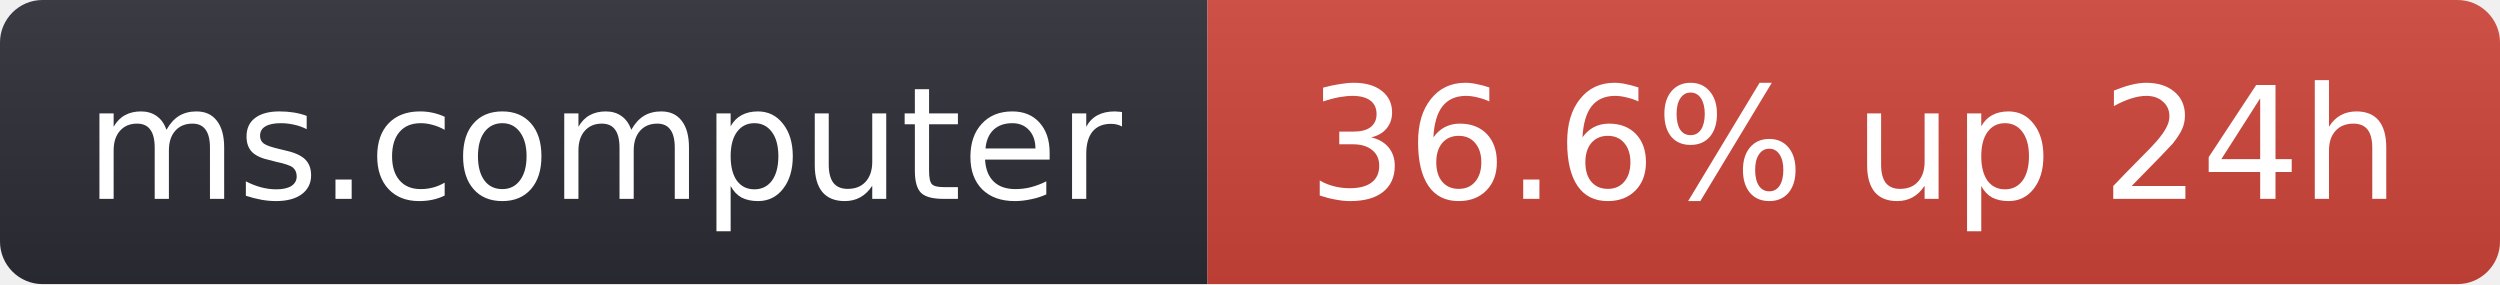
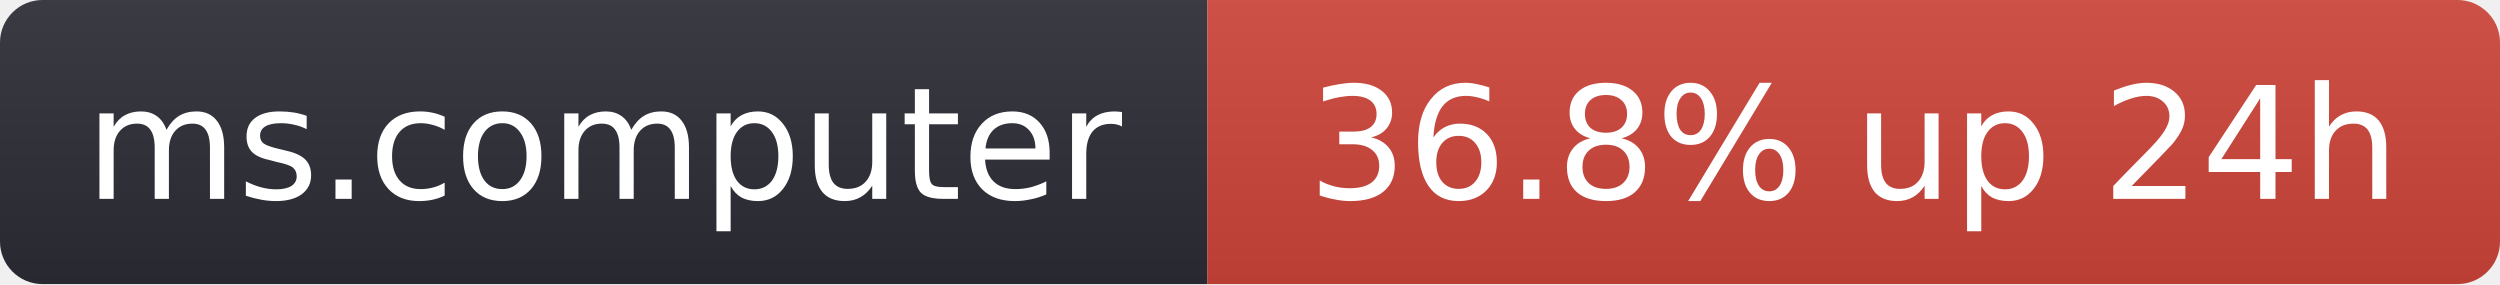
- <svg xmlns="http://www.w3.org/2000/svg" width="176" height="20" role="img" aria-label="ms.computer: 36.6% up 24h">
+ <svg xmlns="http://www.w3.org/2000/svg" width="176" height="20" role="img" aria-label="ms.computer: 36.8% up 24h">
  <linearGradient id="s" x2="0" y2="100%">
    <stop offset="0" stop-color="#bbb" stop-opacity=".1" />
    <stop offset="1" stop-opacity=".1" />
  </linearGradient>
  <clipPath id="r">
    <rect width="176" height="20" rx="3" fill="#fff" />
  </clipPath>
  <g clip-path="url(#r)">
    <rect width="85" height="20" fill="#2b2d35" />
    <rect x="85" width="91" height="20" fill="#d0453a" />
    <rect width="176" height="20" fill="url(#s)" />
  </g>
  <g fill="#fff" text-anchor="middle" font-family="Verdana,Geneva,DejaVu Sans,sans-serif" font-size="11">
    <text x="42.5" y="14">ms.computer</text>
-     <text x="130.5" y="14">36.6% up 24h</text>
+     <text x="130.5" y="14">36.8% up 24h</text>
  </g>
</svg>
